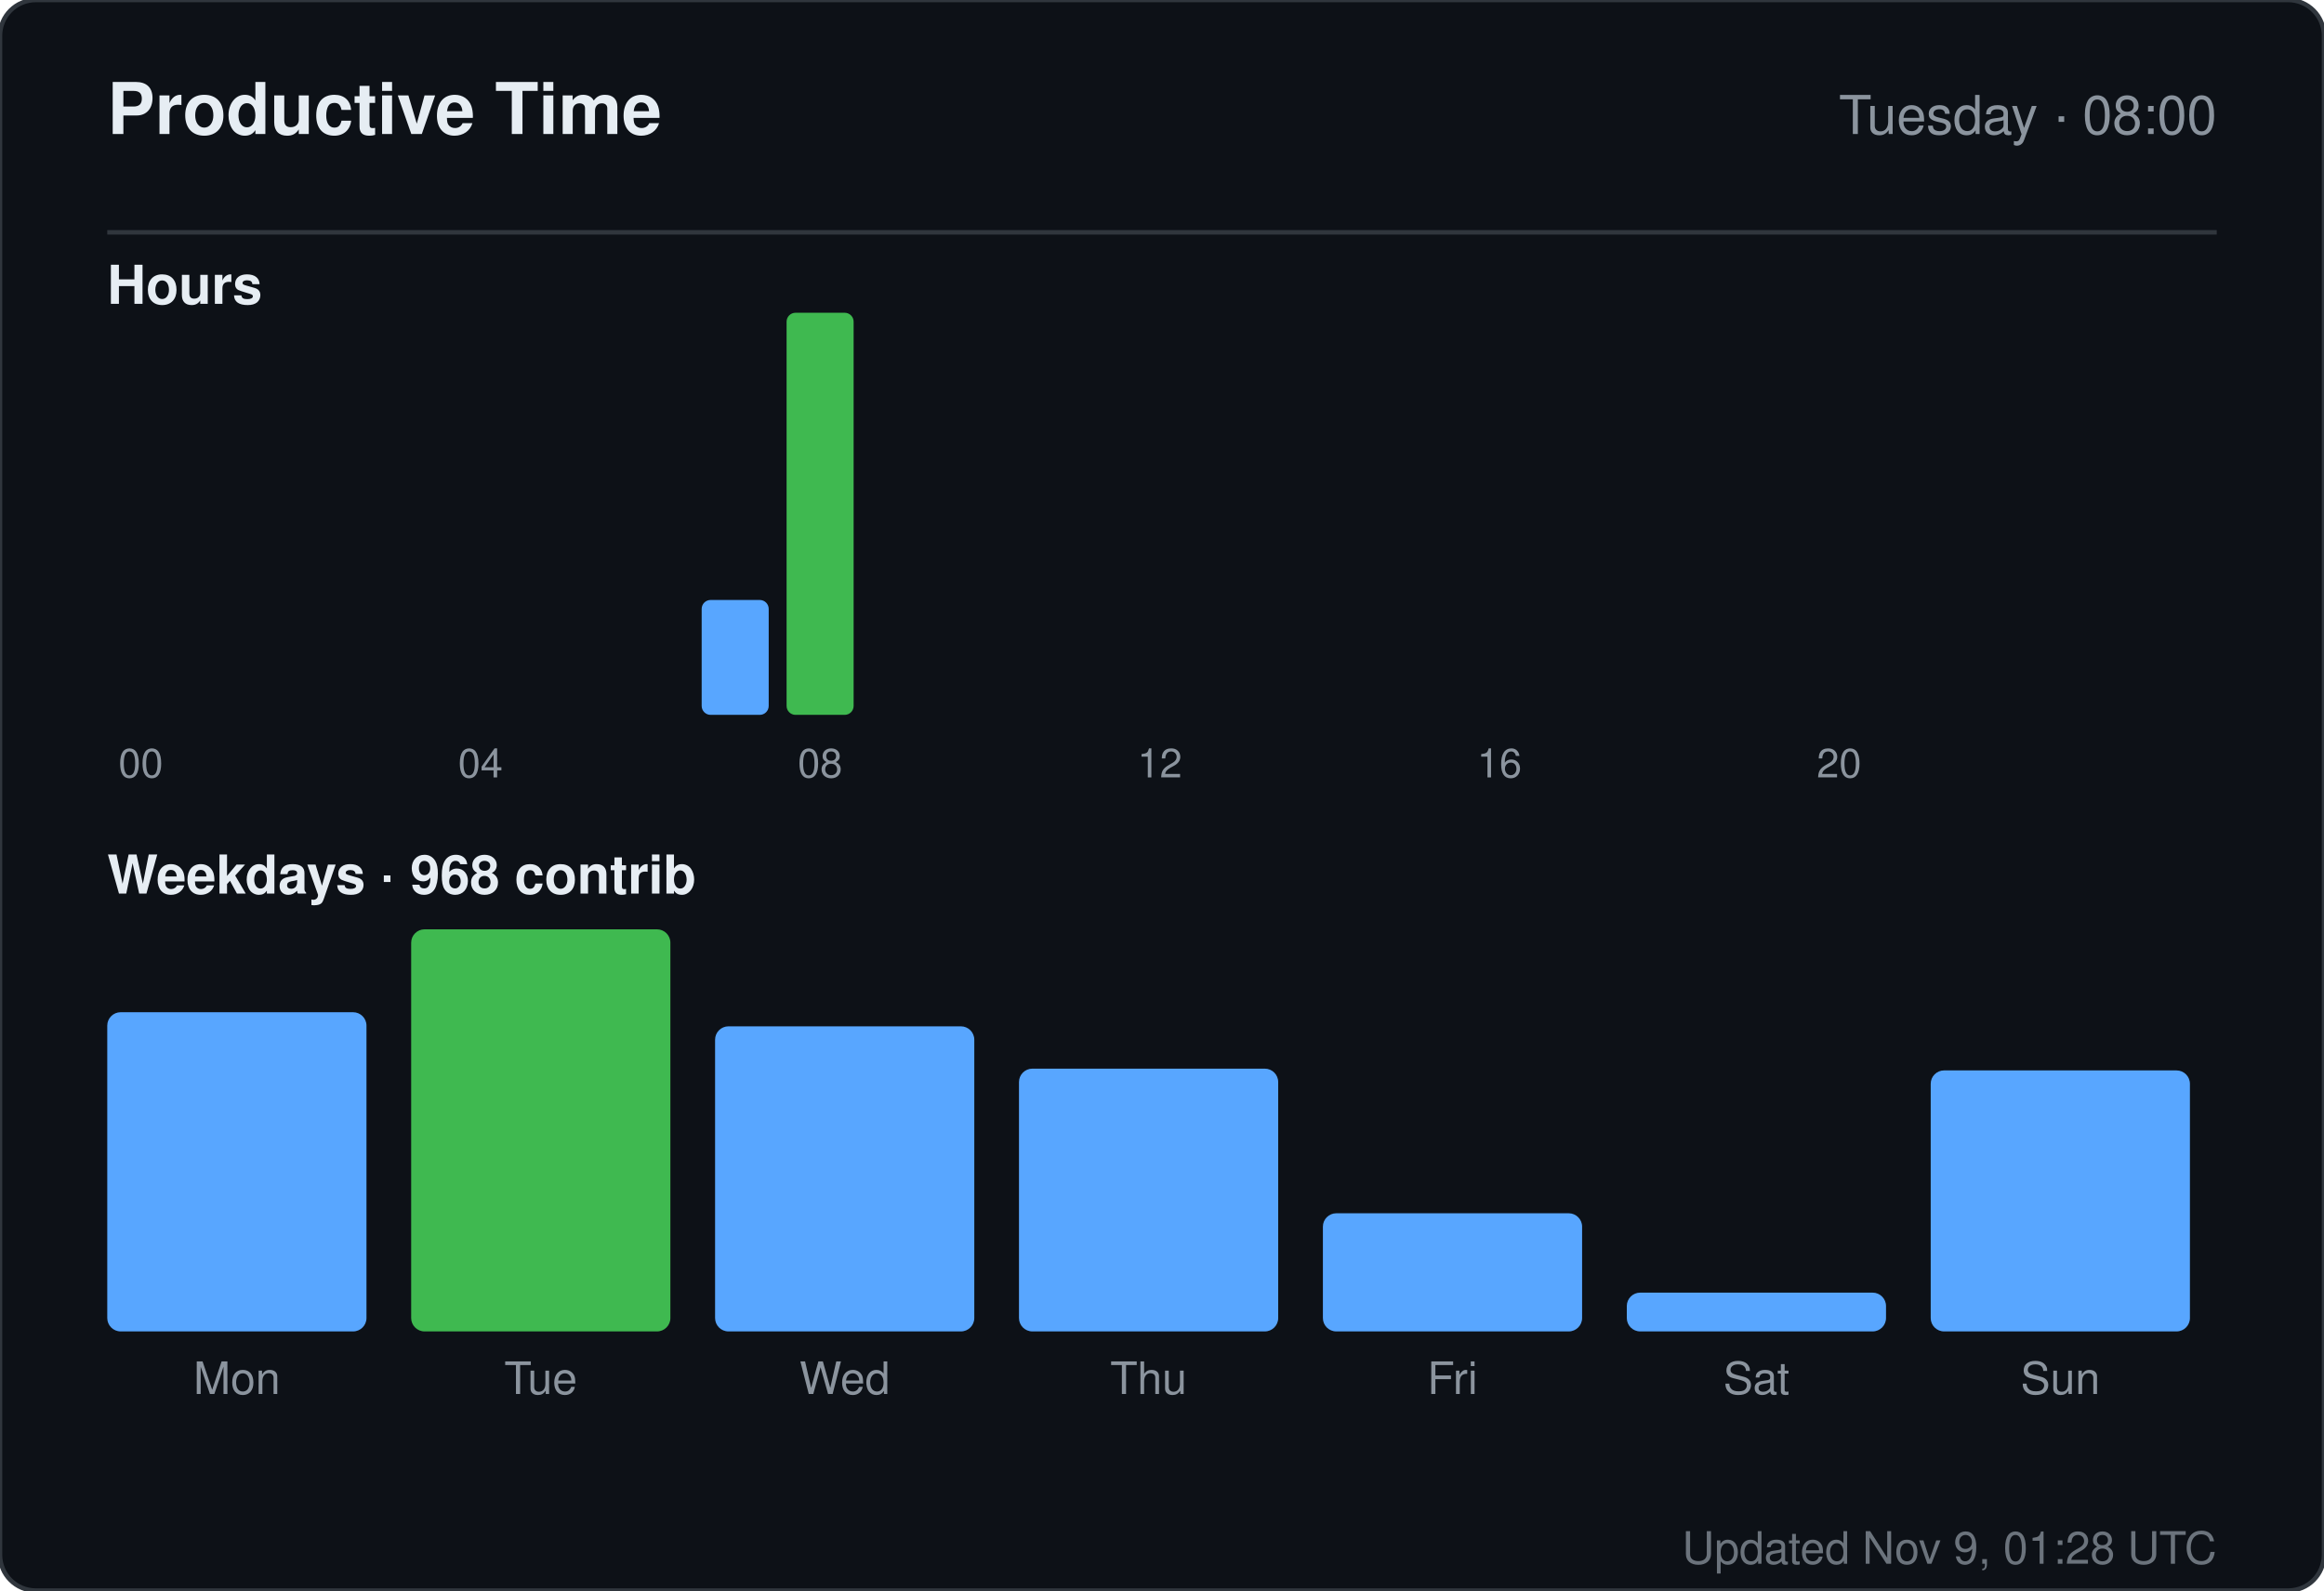
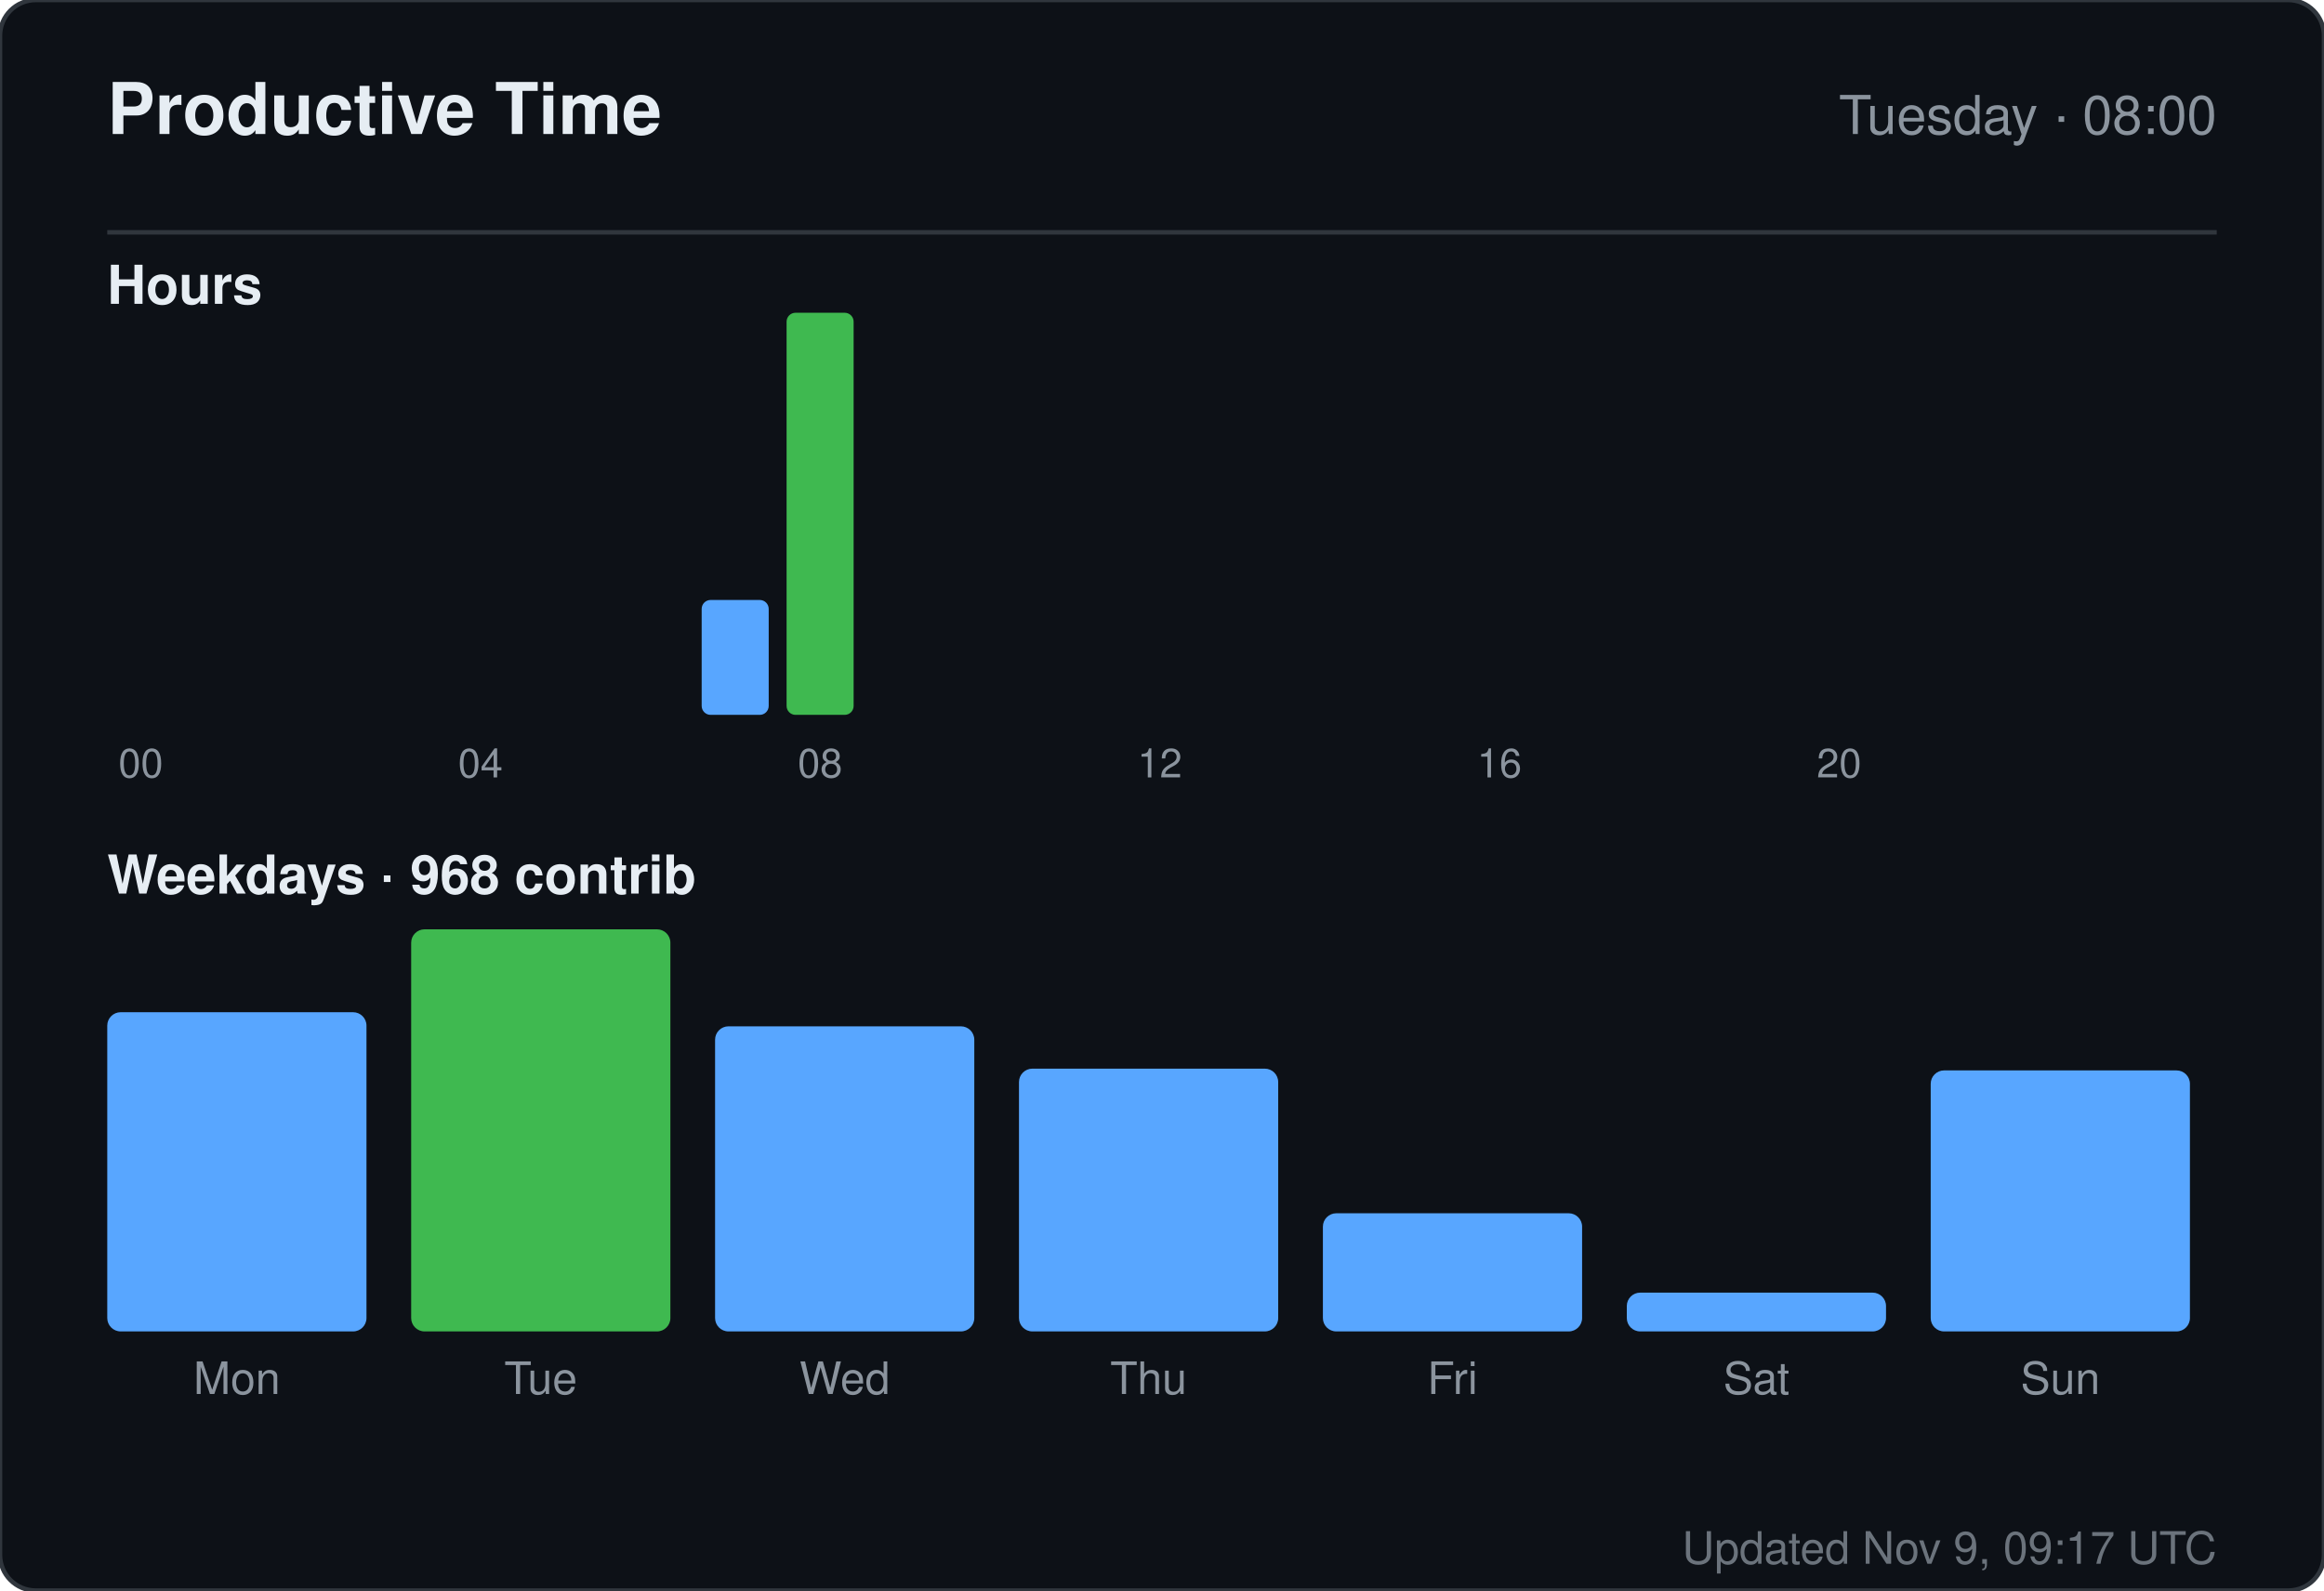
<svg xmlns="http://www.w3.org/2000/svg" width="520" height="356" viewBox="0 0 520 356" role="img" aria-label="Productive time for sandiirawan12">
  <rect width="520" height="356" rx="8" fill="#0d1117" stroke="#30363d" />
  <g font-family="-apple-system, BlinkMacSystemFont, Segoe UI, Helvetica, Arial, sans-serif">
    <text x="24" y="30" fill="#e6edf3" font-size="16" font-weight="700">Productive Time</text>
    <text x="496" y="30" fill="#8b949e" font-size="12" text-anchor="end">Tuesday · 08:00</text>
    <line x1="24" y1="52" x2="496" y2="52" stroke="#30363d" />
    <text x="24" y="68" fill="#e6edf3" font-size="12" font-weight="600">Hours</text>
    <rect x="24" y="160" width="15" height="0" rx="2" fill="#58a6ff" />
    <text x="31.5" y="174" fill="#8b949e" font-size="9" text-anchor="middle">00</text>
    <rect x="43" y="160" width="15" height="0" rx="2" fill="#58a6ff" />
    <rect x="62" y="160" width="15" height="0" rx="2" fill="#58a6ff" />
    <rect x="81" y="160" width="15" height="0" rx="2" fill="#58a6ff" />
    <rect x="100" y="160" width="15" height="0" rx="2" fill="#58a6ff" />
    <text x="107.5" y="174" fill="#8b949e" font-size="9" text-anchor="middle">04</text>
    <rect x="119" y="160" width="15" height="0" rx="2" fill="#58a6ff" />
    <rect x="138" y="160" width="15" height="0" rx="2" fill="#58a6ff" />
    <rect x="157" y="134.286" width="15" height="25.714" rx="2" fill="#58a6ff" />
    <rect x="176" y="70" width="15" height="90" rx="2" fill="#3fb950" />
    <text x="183.5" y="174" fill="#8b949e" font-size="9" text-anchor="middle">08</text>
    <rect x="195" y="160" width="15" height="0" rx="2" fill="#58a6ff" />
    <rect x="214" y="160" width="15" height="0" rx="2" fill="#58a6ff" />
    <rect x="233" y="160" width="15" height="0" rx="2" fill="#58a6ff" />
    <rect x="252" y="160" width="15" height="0" rx="2" fill="#58a6ff" />
    <text x="259.5" y="174" fill="#8b949e" font-size="9" text-anchor="middle">12</text>
    <rect x="271" y="160" width="15" height="0" rx="2" fill="#58a6ff" />
    <rect x="290" y="160" width="15" height="0" rx="2" fill="#58a6ff" />
    <rect x="309" y="160" width="15" height="0" rx="2" fill="#58a6ff" />
    <rect x="328" y="160" width="15" height="0" rx="2" fill="#58a6ff" />
    <text x="335.5" y="174" fill="#8b949e" font-size="9" text-anchor="middle">16</text>
    <rect x="347" y="160" width="15" height="0" rx="2" fill="#58a6ff" />
    <rect x="366" y="160" width="15" height="0" rx="2" fill="#58a6ff" />
    <rect x="385" y="160" width="15" height="0" rx="2" fill="#58a6ff" />
    <rect x="404" y="160" width="15" height="0" rx="2" fill="#58a6ff" />
    <text x="411.5" y="174" fill="#8b949e" font-size="9" text-anchor="middle">20</text>
    <rect x="423" y="160" width="15" height="0" rx="2" fill="#58a6ff" />
    <rect x="442" y="160" width="15" height="0" rx="2" fill="#58a6ff" />
    <rect x="461" y="160" width="15" height="0" rx="2" fill="#58a6ff" />
    <text x="24" y="200" fill="#e6edf3" font-size="12" font-weight="600">Weekdays · 968 contrib</text>
    <rect x="24" y="226.553" width="58" height="71.447" rx="3" fill="#58a6ff" />
    <text x="53" y="312" fill="#8b949e" font-size="10" text-anchor="middle">Mon</text>
    <rect x="92" y="208" width="58" height="90" rx="3" fill="#3fb950" />
    <text x="121" y="312" fill="#8b949e" font-size="10" text-anchor="middle">Tue</text>
    <rect x="160" y="229.711" width="58" height="68.289" rx="3" fill="#58a6ff" />
    <text x="189" y="312" fill="#8b949e" font-size="10" text-anchor="middle">Wed</text>
    <rect x="228" y="239.184" width="58" height="58.816" rx="3" fill="#58a6ff" />
    <text x="257" y="312" fill="#8b949e" font-size="10" text-anchor="middle">Thu</text>
    <rect x="296" y="271.553" width="58" height="26.447" rx="3" fill="#58a6ff" />
    <text x="325" y="312" fill="#8b949e" font-size="10" text-anchor="middle">Fri</text>
    <rect x="364" y="289.316" width="58" height="8.684" rx="3" fill="#58a6ff" />
    <text x="393" y="312" fill="#8b949e" font-size="10" text-anchor="middle">Sat</text>
    <rect x="432" y="239.579" width="58" height="58.421" rx="3" fill="#58a6ff" />
    <text x="461" y="312" fill="#8b949e" font-size="10" text-anchor="middle">Sun</text>
-     <text x="496" y="350" fill="#8b949e" font-size="10" text-anchor="end" opacity="0.75">Updated Nov 9, 01:28 UTC</text>
+     <text x="496" y="350" fill="#8b949e" font-size="10" text-anchor="end" opacity="0.75">Updated Nov 9, 09:17 UTC</text>
  </g>
</svg>
